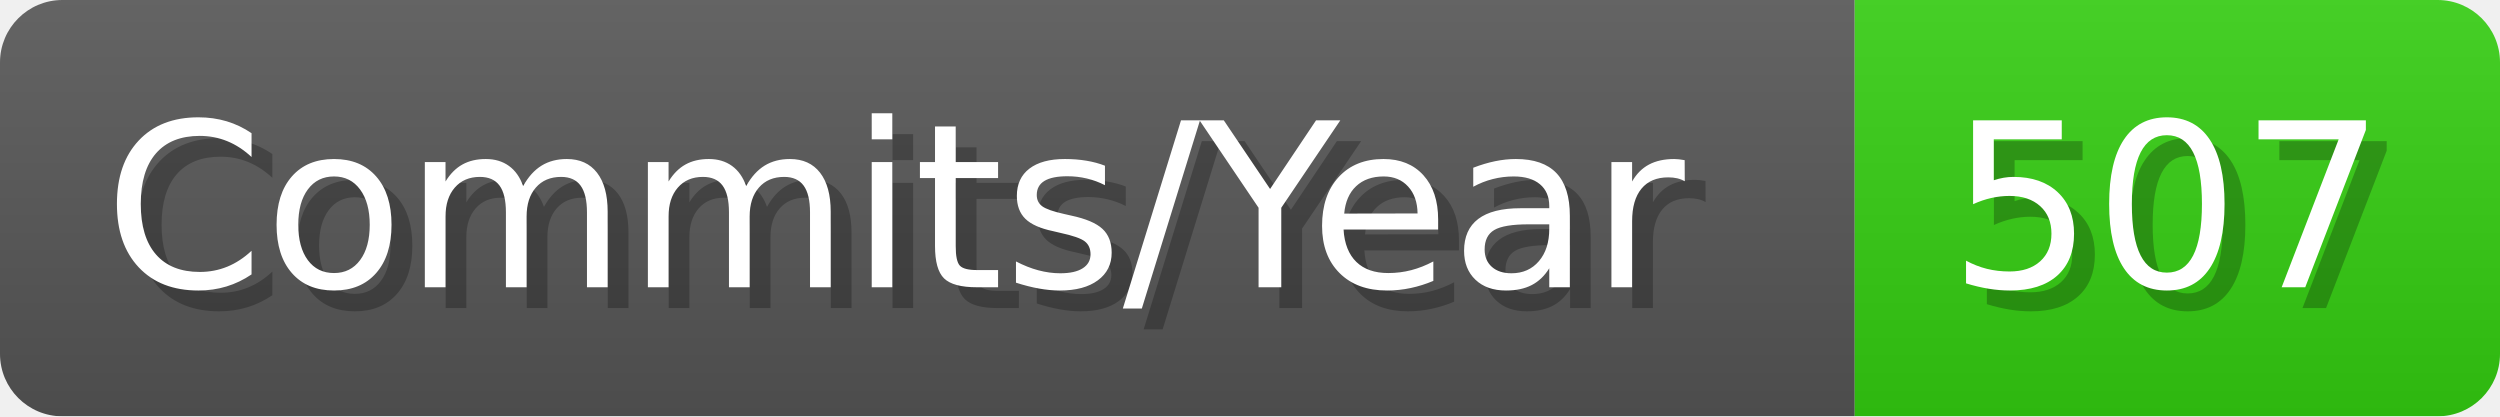
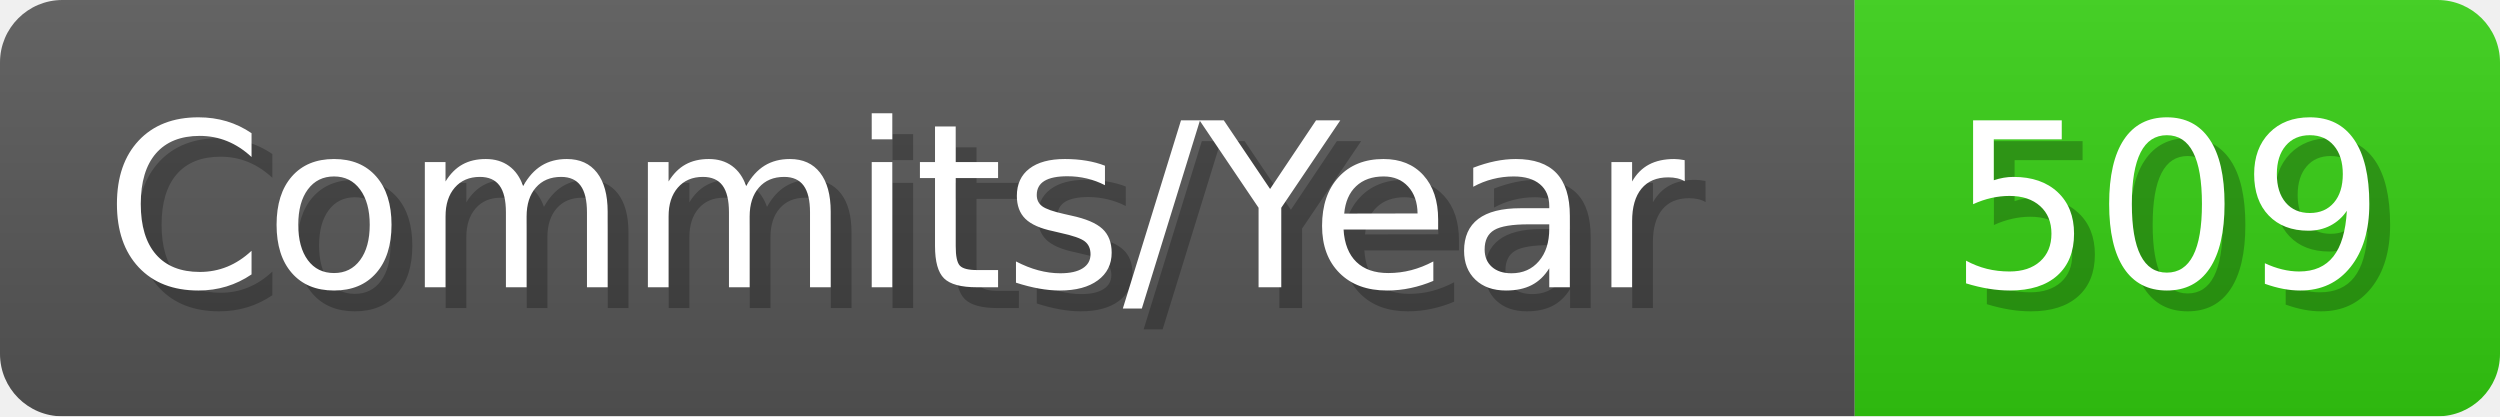
- <svg xmlns="http://www.w3.org/2000/svg" width="120.1" height="20" viewBox="0 0 1201 200" role="img" aria-label="Commits/Year: 507">
+ <svg xmlns="http://www.w3.org/2000/svg" width="120.1" height="20" viewBox="0 0 1201 200" role="img" aria-label="Commits/Year: 509">
  <linearGradient id="aUPdi" x2="0" y2="100%">
    <stop offset="0" stop-opacity=".1" stop-color="#EEE" />
    <stop offset="1" stop-opacity=".1" />
  </linearGradient>
  <mask id="WfAiQ">
    <rect width="1201" height="200" rx="30" fill="#FFF" />
  </mask>
  <g mask="url(#WfAiQ)">
    <rect width="891" height="200" fill="#555" />
    <rect width="310" height="200" fill="#3C1" x="891" />
    <rect width="1201" height="200" fill="url(#aUPdi)" />
  </g>
  <g aria-hidden="true" fill="#fff" text-anchor="start" font-family="Verdana,DejaVu Sans,sans-serif" font-size="110">
    <text x="60" y="148" textLength="791" fill="#000" opacity="0.25">Commits/Year</text>
    <text x="50" y="138" textLength="791">Commits/Year</text>
-     <text x="946" y="148" textLength="210" fill="#000" opacity="0.25">507</text>
-     <text x="936" y="138" textLength="210">507</text>
+     <text x="946" y="148" textLength="210" fill="#000" opacity="0.25">509</text>
+     <text x="936" y="138" textLength="210">509</text>
  </g>
</svg>
